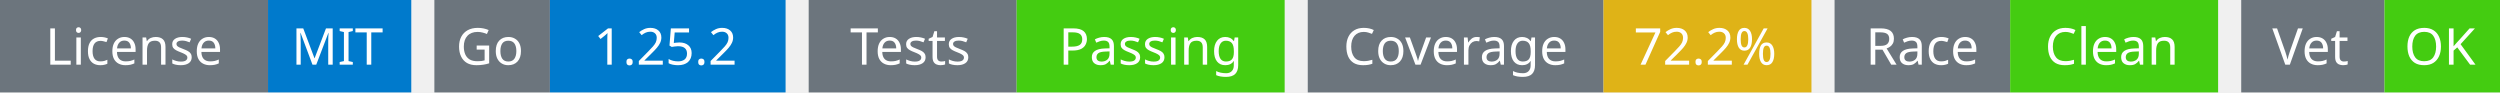
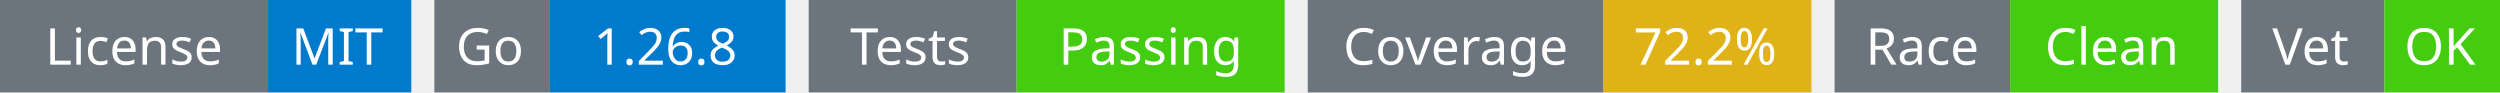
<svg xmlns="http://www.w3.org/2000/svg" width="541" height="20" viewBox="0 0 541 20">
  <g transform="translate(0, 0)">
    <rect x="0" y="0" width="58" height="20" fill="#6c757d" />
    <rect x="58" y="0" width="31" height="20" fill="#007acc" />
    <text x="29" y="14" text-anchor="middle" font-family="sans-serif" font-size="11" fill="white">License</text>
    <text x="73" y="14" text-anchor="middle" font-family="sans-serif" font-size="11" fill="white">MIT</text>
  </g>
  <g transform="translate(94, 0)">
    <rect x="0" y="0" width="25" height="20" fill="#6c757d" />
    <rect x="25" y="0" width="51" height="20" fill="#007acc" />
    <text x="12" y="14" text-anchor="middle" font-family="sans-serif" font-size="11" fill="white">Go</text>
-     <text x="50" y="14" text-anchor="middle" font-family="sans-serif" font-size="11" fill="white">1.25.2</text>
+     <text x="50" y="14" text-anchor="middle" font-family="sans-serif" font-size="11" fill="white">1.26.8</text>
  </g>
  <g transform="translate(175, 0)">
    <rect x="0" y="0" width="45" height="20" fill="#6c757d" />
    <rect x="45" y="0" width="58" height="20" fill="#4c1" />
    <text x="22" y="14" text-anchor="middle" font-family="sans-serif" font-size="11" fill="white">Tests</text>
    <text x="74" y="14" text-anchor="middle" font-family="sans-serif" font-size="11" fill="white">Passing</text>
  </g>
  <g transform="translate(283, 0)">
    <rect x="0" y="0" width="64" height="20" fill="#6c757d" />
    <rect x="64" y="0" width="45" height="20" fill="#dfb317" />
    <text x="32" y="14" text-anchor="middle" font-family="sans-serif" font-size="11" fill="white">Coverage</text>
    <text x="86" y="14" text-anchor="middle" font-family="sans-serif" font-size="11" fill="white">72.2%</text>
  </g>
  <g transform="translate(397, 0)">
    <rect x="0" y="0" width="38" height="20" fill="#6c757d" />
    <rect x="38" y="0" width="45" height="20" fill="#4c1" />
    <text x="19" y="14" text-anchor="middle" font-family="sans-serif" font-size="11" fill="white">Race</text>
    <text x="60" y="14" text-anchor="middle" font-family="sans-serif" font-size="11" fill="white">Clean</text>
  </g>
  <g transform="translate(485, 0)">
    <rect x="0" y="0" width="31" height="20" fill="#6c757d" />
    <rect x="31" y="0" width="25" height="20" fill="#4c1" />
    <text x="15" y="14" text-anchor="middle" font-family="sans-serif" font-size="11" fill="white">Vet</text>
    <text x="43" y="14" text-anchor="middle" font-family="sans-serif" font-size="11" fill="white">OK</text>
  </g>
</svg>
